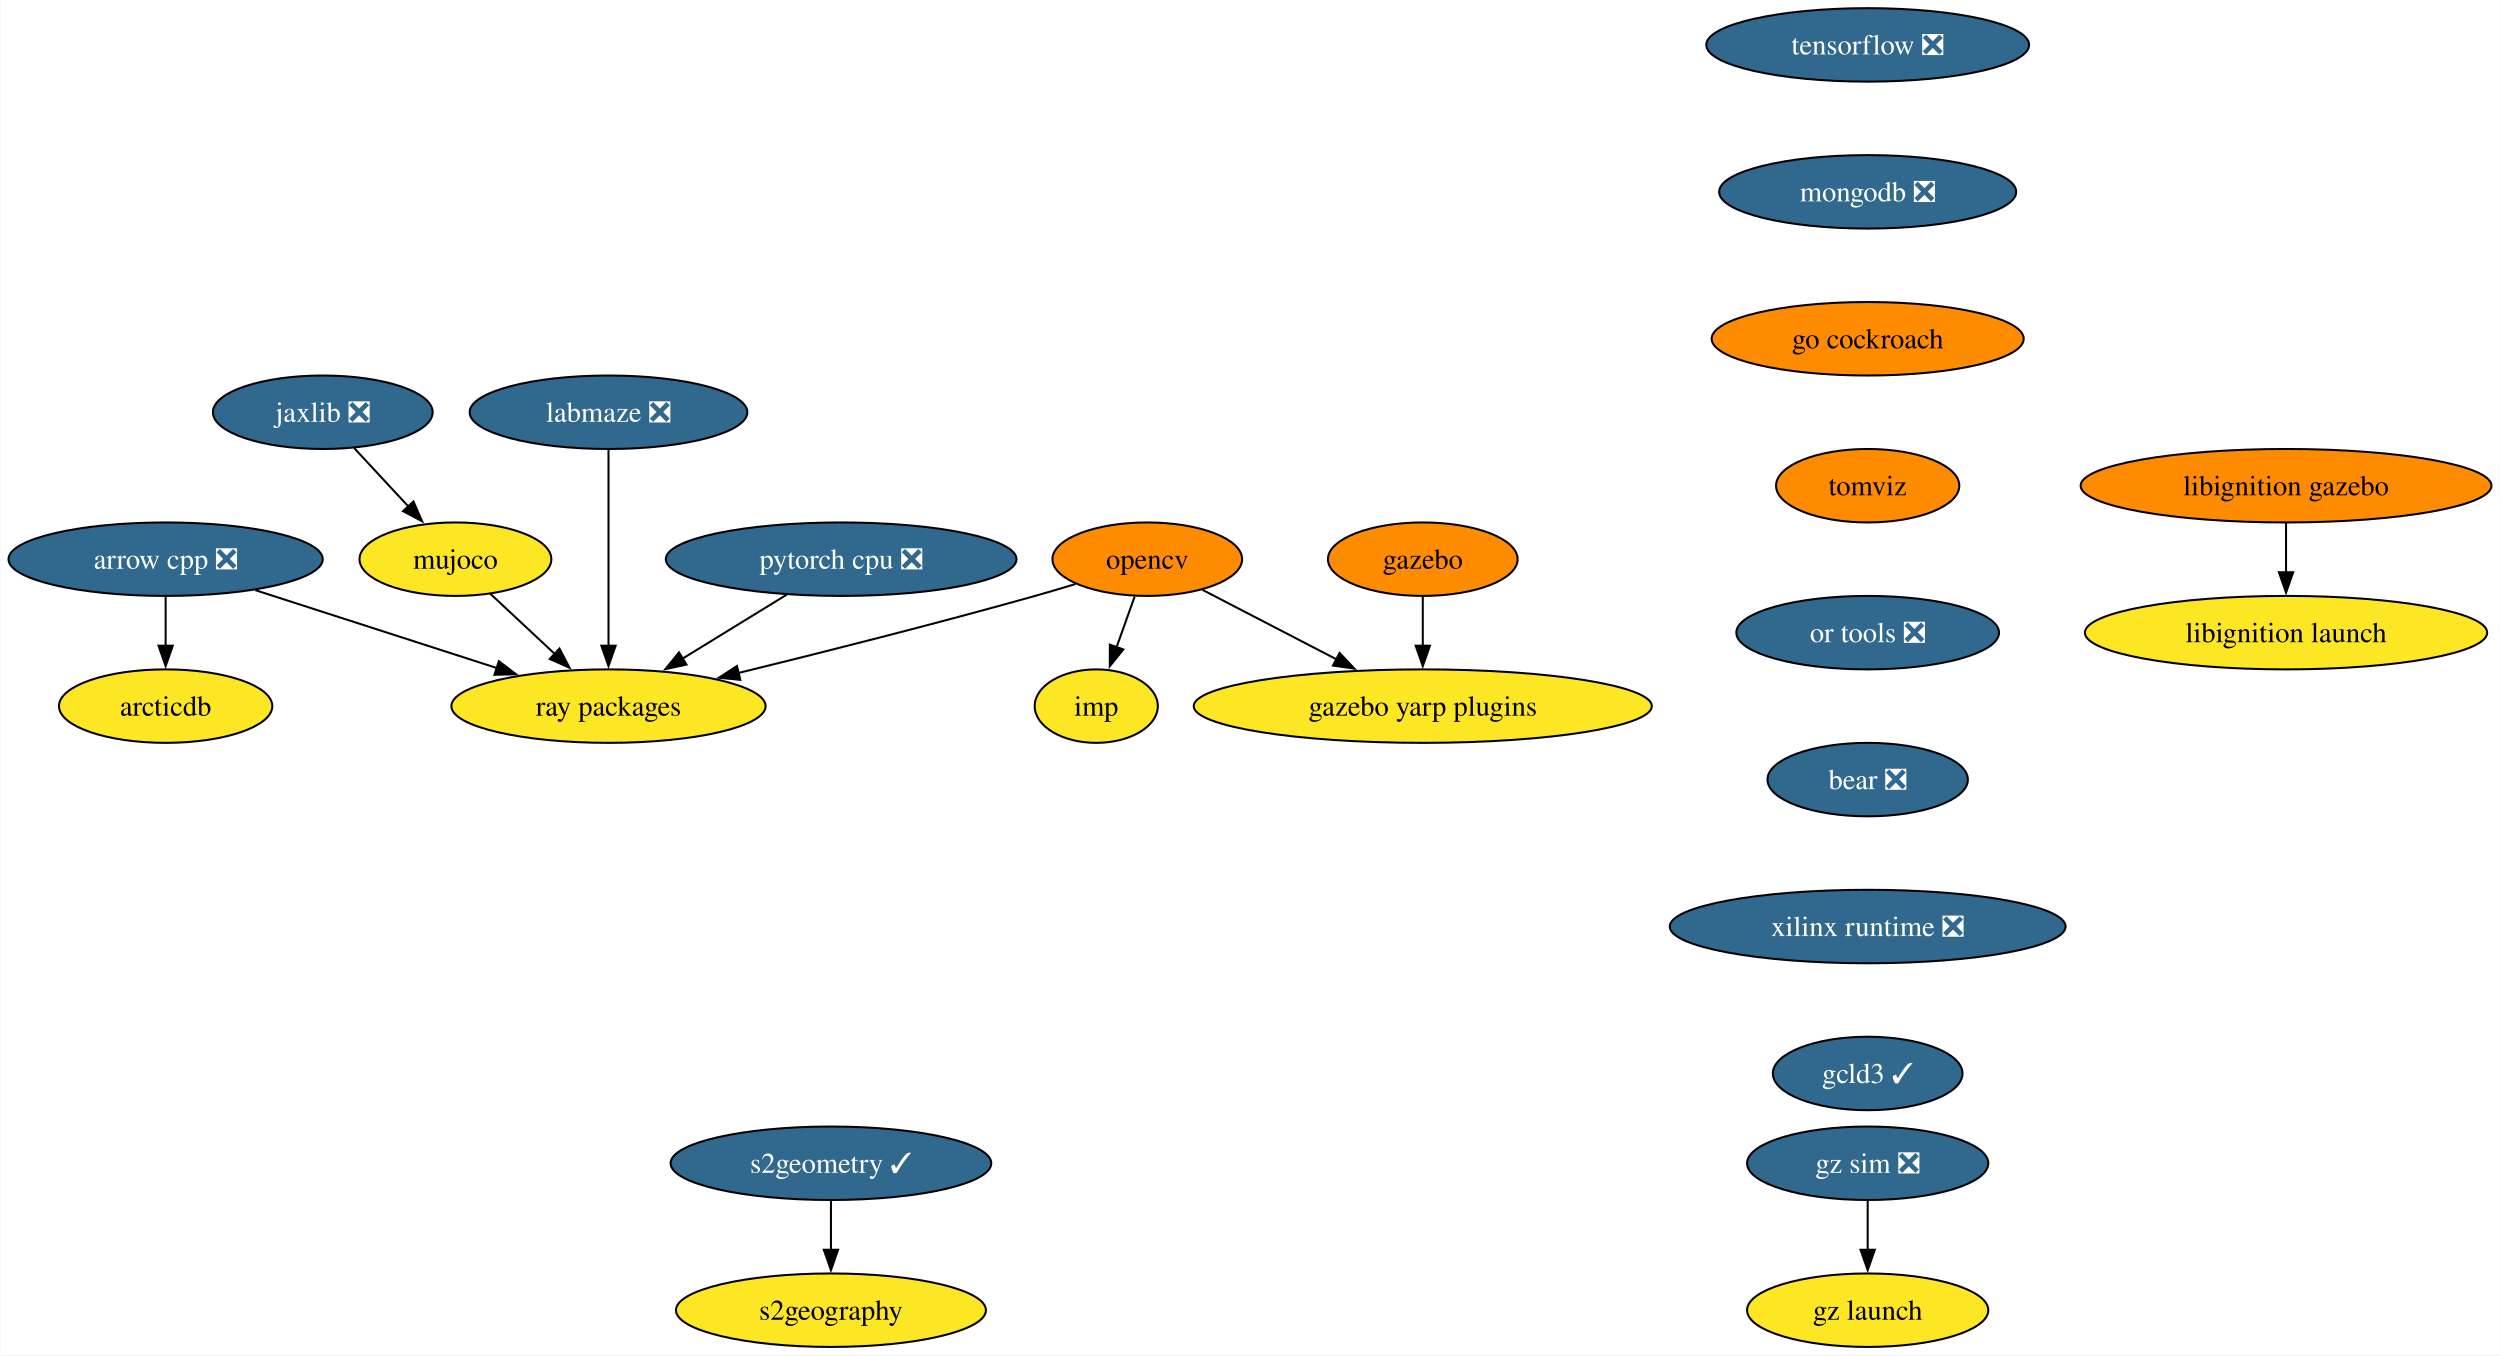
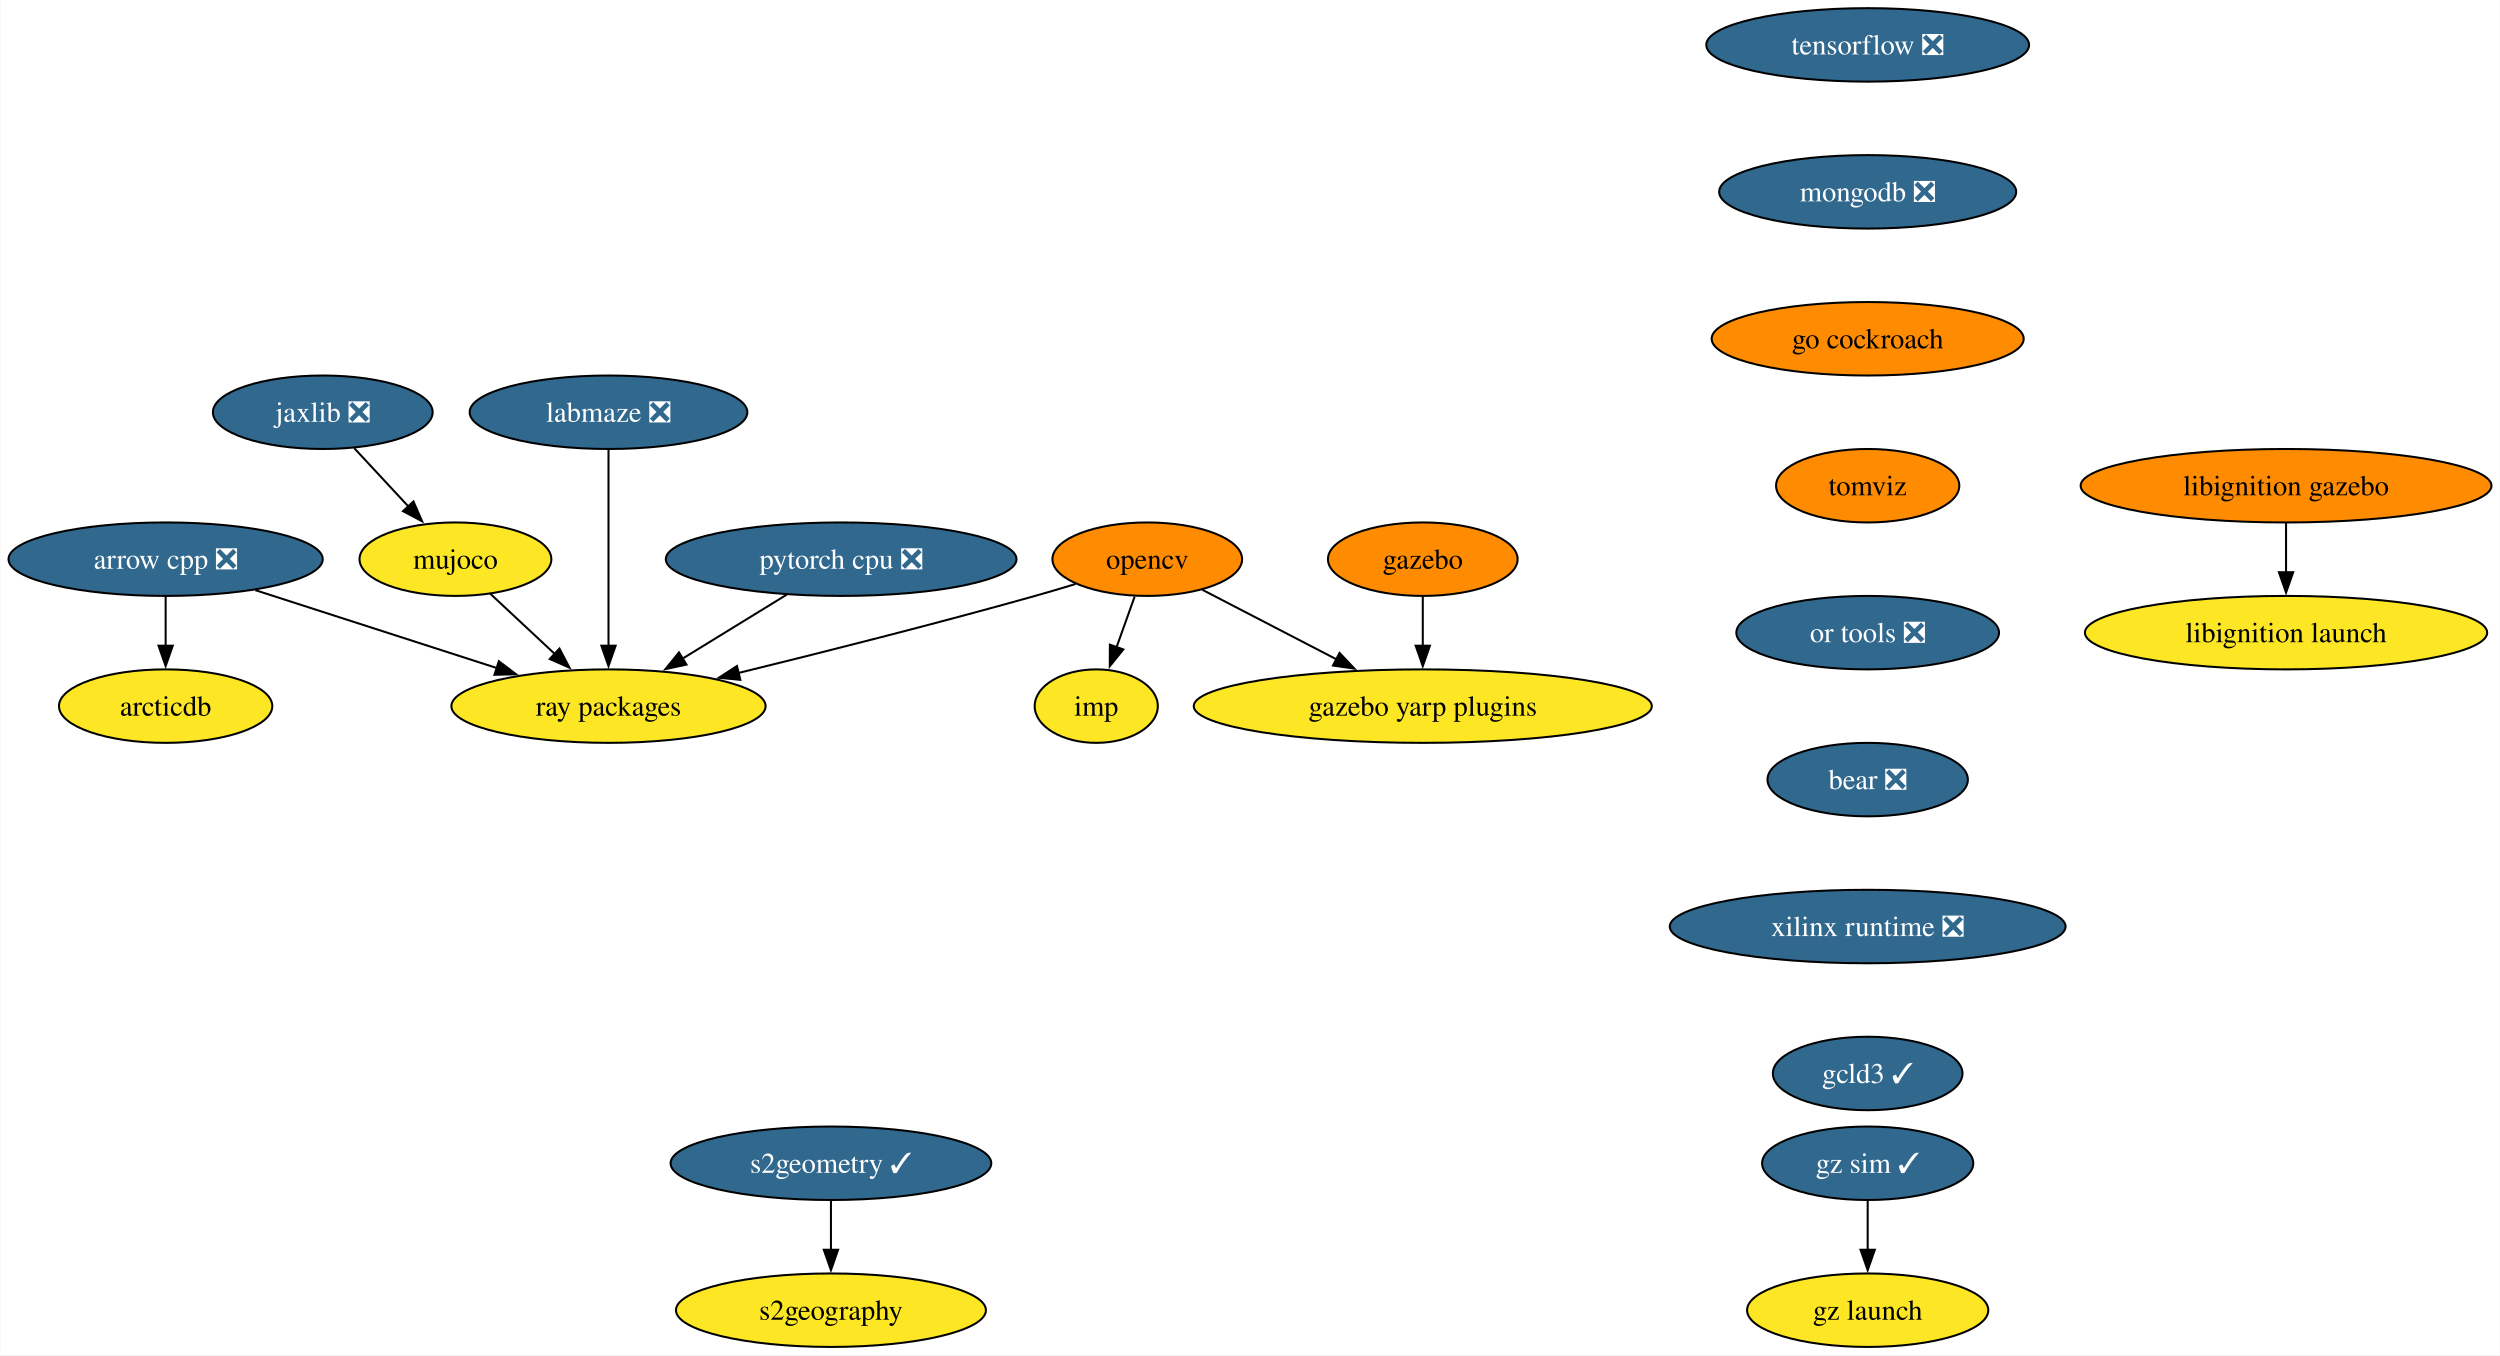
<svg xmlns="http://www.w3.org/2000/svg" xmlns:xlink="http://www.w3.org/1999/xlink" width="1225pt" height="664pt" viewBox="0.00 0.00 1224.65 664.00">
  <g id="graph0" class="graph" transform="scale(1 1) rotate(0) translate(4 660)">
    <polygon fill="white" stroke="none" points="-4,4 -4,-660 1220.65,-660 1220.65,4 -4,4" />
    <g id="node1" class="node">
      <g id="a_node1">
        <a xlink:href="https://github.com/conda-forge/arrow-cpp-feedstock/pull/1335" xlink:title="arrow cpp ❎">
          <ellipse fill="#31688e" stroke="black" cx="76.99" cy="-386" rx="76.99" ry="18" />
          <text text-anchor="middle" x="76.99" y="-381.32" font-family="Times,serif" font-size="14.00" fill="white">arrow cpp ❎</text>
        </a>
      </g>
    </g>
    <g id="node2" class="node">
      <g id="a_node2">
        <a xlink:href="https://github.com/conda-forge/ray-packages-feedstock" xlink:title="ray packages">
          <ellipse fill="#fde725" stroke="black" cx="293.99" cy="-314" rx="76.99" ry="18" />
          <text text-anchor="middle" x="293.99" y="-309.32" font-family="Times,serif" font-size="14.00">ray packages</text>
        </a>
      </g>
    </g>
    <g id="edge1" class="edge">
      <path fill="none" stroke="black" d="M120.9,-370.83C155.17,-359.78 202.95,-344.37 239.63,-332.54" />
      <polygon fill="black" stroke="black" points="240.26,-336.01 248.7,-329.61 238.11,-329.35 240.26,-336.01" />
    </g>
    <g id="node3" class="node">
      <g id="a_node3">
        <a xlink:href="https://github.com/conda-forge/arcticdb-feedstock" xlink:title="arcticdb">
          <ellipse fill="#fde725" stroke="black" cx="76.99" cy="-314" rx="52.26" ry="18" />
          <text text-anchor="middle" x="76.99" y="-309.32" font-family="Times,serif" font-size="14.00">arcticdb</text>
        </a>
      </g>
    </g>
    <g id="edge2" class="edge">
      <path fill="none" stroke="black" d="M76.99,-367.7C76.99,-360.41 76.99,-351.73 76.99,-343.54" />
      <polygon fill="black" stroke="black" points="80.49,-343.62 76.99,-333.62 73.49,-343.62 80.49,-343.62" />
    </g>
    <g id="node4" class="node">
      <g id="a_node4">
        <a xlink:href="https://github.com/conda-forge/opencv-feedstock" xlink:title="opencv">
          <ellipse fill="#ff8c00" stroke="black" cx="557.99" cy="-386" rx="46.47" ry="18" />
          <text text-anchor="middle" x="557.99" y="-381.32" font-family="Times,serif" font-size="14.00">opencv</text>
        </a>
      </g>
    </g>
    <g id="edge3" class="edge">
      <path fill="none" stroke="black" d="M522.86,-373.85C516.27,-371.84 509.43,-369.81 502.99,-368 454.46,-354.36 399.16,-340.4 357.64,-330.24" />
      <polygon fill="black" stroke="black" points="358.6,-326.87 348.05,-327.9 356.94,-333.67 358.6,-326.87" />
    </g>
    <g id="node5" class="node">
      <g id="a_node5">
        <a xlink:href="https://github.com/conda-forge/imp-feedstock" xlink:title="imp">
          <ellipse fill="#fde725" stroke="black" cx="532.99" cy="-314" rx="30.16" ry="18" />
          <text text-anchor="middle" x="532.99" y="-309.32" font-family="Times,serif" font-size="14.00">imp</text>
        </a>
      </g>
    </g>
    <g id="edge4" class="edge">
      <path fill="none" stroke="black" d="M551.81,-367.7C549.11,-360.15 545.89,-351.12 542.87,-342.68" />
      <polygon fill="black" stroke="black" points="546.26,-341.77 539.61,-333.53 539.67,-344.12 546.26,-341.77" />
    </g>
    <g id="node6" class="node">
      <g id="a_node6">
        <a xlink:href="https://github.com/conda-forge/gazebo-yarp-plugins-feedstock" xlink:title="gazebo yarp plugins">
          <ellipse fill="#fde725" stroke="black" cx="692.99" cy="-314" rx="112.24" ry="18" />
          <text text-anchor="middle" x="692.99" y="-309.32" font-family="Times,serif" font-size="14.00">gazebo yarp plugins</text>
        </a>
      </g>
    </g>
    <g id="edge5" class="edge">
      <path fill="none" stroke="black" d="M584.98,-371C603.76,-361.27 629.18,-348.09 650.64,-336.96" />
      <polygon fill="black" stroke="black" points="652.2,-340.09 659.47,-332.38 648.98,-333.88 652.2,-340.09" />
    </g>
    <g id="node7" class="node">
      <g id="a_node7">
        <a xlink:href="https://github.com/conda-forge/tensorflow-feedstock/pull/376" xlink:title="tensorflow ❎">
          <ellipse fill="#31688e" stroke="black" cx="910.99" cy="-638" rx="79.09" ry="18" />
          <text text-anchor="middle" x="910.99" y="-633.33" font-family="Times,serif" font-size="14.00" fill="white">tensorflow ❎</text>
        </a>
      </g>
    </g>
    <g id="node8" class="node">
      <g id="a_node8">
        <a xlink:href="https://github.com/conda-forge/mongodb-feedstock/pull/87" xlink:title="mongodb ❎">
          <ellipse fill="#31688e" stroke="black" cx="910.99" cy="-566" rx="72.78" ry="18" />
          <text text-anchor="middle" x="910.99" y="-561.33" font-family="Times,serif" font-size="14.00" fill="white">mongodb ❎</text>
        </a>
      </g>
    </g>
    <g id="node10" class="node">
      <g id="a_node10">
        <a xlink:href="https://github.com/conda-forge/go-cockroach-feedstock" xlink:title="go cockroach">
          <ellipse fill="#ff8c00" stroke="black" cx="910.99" cy="-494" rx="76.46" ry="18" />
          <text text-anchor="middle" x="910.99" y="-489.32" font-family="Times,serif" font-size="14.00">go cockroach</text>
        </a>
      </g>
    </g>
    <g id="node9" class="node">
      <g id="a_node9">
        <a xlink:href="https://github.com/conda-forge/pytorch-cpu-feedstock/pull/225" xlink:title="pytorch cpu ❎">
          <ellipse fill="#31688e" stroke="black" cx="407.99" cy="-386" rx="85.93" ry="18" />
          <text text-anchor="middle" x="407.99" y="-381.32" font-family="Times,serif" font-size="14.00" fill="white">pytorch cpu ❎</text>
        </a>
      </g>
    </g>
    <g id="edge7" class="edge">
      <path fill="none" stroke="black" d="M381.26,-368.59C365.97,-359.2 346.58,-347.29 329.96,-337.09" />
      <polygon fill="black" stroke="black" points="332.19,-334.35 321.84,-332.1 328.53,-340.32 332.19,-334.35" />
    </g>
    <g id="node14" class="node">
      <g id="a_node14">
        <a xlink:href="https://github.com/conda-forge/tomviz-feedstock" xlink:title="tomviz">
          <ellipse fill="#ff8c00" stroke="black" cx="910.99" cy="-422" rx="44.9" ry="18" />
          <text text-anchor="middle" x="910.99" y="-417.32" font-family="Times,serif" font-size="14.00">tomviz</text>
        </a>
      </g>
    </g>
    <g id="node11" class="node">
      <g id="a_node11">
        <a xlink:href="https://github.com/conda-forge/jaxlib-feedstock/pull/234" xlink:title="jaxlib ❎">
          <ellipse fill="#31688e" stroke="black" cx="153.99" cy="-458" rx="53.84" ry="18" />
          <text text-anchor="middle" x="153.99" y="-453.32" font-family="Times,serif" font-size="14.00" fill="white">jaxlib ❎</text>
        </a>
      </g>
    </g>
    <g id="node12" class="node">
      <g id="a_node12">
        <a xlink:href="https://github.com/conda-forge/mujoco-feedstock" xlink:title="mujoco">
          <ellipse fill="#fde725" stroke="black" cx="218.99" cy="-386" rx="47" ry="18" />
          <text text-anchor="middle" x="218.99" y="-381.32" font-family="Times,serif" font-size="14.00">mujoco</text>
        </a>
      </g>
    </g>
    <g id="edge9" class="edge">
      <path fill="none" stroke="black" d="M169.39,-440.41C177.32,-431.87 187.16,-421.28 195.97,-411.79" />
      <polygon fill="black" stroke="black" points="198.42,-414.29 202.66,-404.58 193.29,-409.53 198.42,-414.29" />
    </g>
    <g id="edge10" class="edge">
      <path fill="none" stroke="black" d="M236.01,-369.12C245.42,-360.33 257.31,-349.23 267.88,-339.37" />
      <polygon fill="black" stroke="black" points="269.96,-342.21 274.88,-332.83 265.19,-337.09 269.96,-342.21" />
    </g>
    <g id="node13" class="node">
      <g id="a_node13">
        <a xlink:href="https://github.com/conda-forge/gazebo-feedstock" xlink:title="gazebo">
          <ellipse fill="#ff8c00" stroke="black" cx="692.99" cy="-386" rx="46.47" ry="18" />
          <text text-anchor="middle" x="692.99" y="-381.32" font-family="Times,serif" font-size="14.00">gazebo</text>
        </a>
      </g>
    </g>
    <g id="edge11" class="edge">
      <path fill="none" stroke="black" d="M692.99,-367.7C692.99,-360.41 692.99,-351.73 692.99,-343.54" />
      <polygon fill="black" stroke="black" points="696.49,-343.62 692.99,-333.62 689.49,-343.62 696.49,-343.62" />
    </g>
    <g id="node17" class="node">
      <g id="a_node17">
        <a xlink:href="https://github.com/conda-forge/or-tools-feedstock/pull/56" xlink:title="or tools ❎">
          <ellipse fill="#31688e" stroke="black" cx="910.99" cy="-350" rx="64.36" ry="18" />
          <text text-anchor="middle" x="910.99" y="-345.32" font-family="Times,serif" font-size="14.00" fill="white">or tools ❎</text>
        </a>
      </g>
    </g>
    <g id="node15" class="node">
      <g id="a_node15">
        <a xlink:href="https://github.com/conda-forge/s2geometry-feedstock/pull/18" xlink:title="s2geometry ✓">
          <ellipse fill="#31688e" stroke="black" cx="402.99" cy="-90" rx="78.57" ry="18" />
          <text text-anchor="middle" x="402.99" y="-85.33" font-family="Times,serif" font-size="14.00" fill="white">s2geometry ✓</text>
        </a>
      </g>
    </g>
    <g id="node16" class="node">
      <g id="a_node16">
        <a xlink:href="https://github.com/conda-forge/s2geography-feedstock" xlink:title="s2geography">
          <ellipse fill="#fde725" stroke="black" cx="402.99" cy="-18" rx="75.94" ry="18" />
          <text text-anchor="middle" x="402.99" y="-13.32" font-family="Times,serif" font-size="14.00">s2geography</text>
        </a>
      </g>
    </g>
    <g id="edge13" class="edge">
      <path fill="none" stroke="black" d="M402.99,-71.7C402.99,-64.41 402.99,-55.73 402.99,-47.54" />
      <polygon fill="black" stroke="black" points="406.49,-47.62 402.99,-37.62 399.49,-47.62 406.49,-47.62" />
    </g>
    <g id="node20" class="node">
      <g id="a_node20">
        <a xlink:href="https://github.com/conda-forge/bear-feedstock/pull/45" xlink:title="bear ❎">
          <ellipse fill="#31688e" stroke="black" cx="910.99" cy="-278" rx="49.1" ry="18" />
          <text text-anchor="middle" x="910.99" y="-273.32" font-family="Times,serif" font-size="14.00" fill="white">bear ❎</text>
        </a>
      </g>
    </g>
    <g id="node18" class="node">
      <g id="a_node18">
        <a xlink:href="https://github.com/conda-forge/libignition-gazebo-feedstock" xlink:title="libignition gazebo">
          <ellipse fill="#ff8c00" stroke="black" cx="1115.99" cy="-422" rx="100.66" ry="18" />
          <text text-anchor="middle" x="1115.99" y="-417.32" font-family="Times,serif" font-size="14.00">libignition gazebo</text>
        </a>
      </g>
    </g>
    <g id="node19" class="node">
      <g id="a_node19">
        <a xlink:href="https://github.com/conda-forge/libignition-launch-feedstock" xlink:title="libignition launch">
          <ellipse fill="#fde725" stroke="black" cx="1115.99" cy="-350" rx="98.56" ry="18" />
          <text text-anchor="middle" x="1115.99" y="-345.32" font-family="Times,serif" font-size="14.00">libignition launch</text>
        </a>
      </g>
    </g>
    <g id="edge15" class="edge">
      <path fill="none" stroke="black" d="M1115.99,-403.7C1115.99,-396.41 1115.99,-387.73 1115.99,-379.54" />
      <polygon fill="black" stroke="black" points="1119.49,-379.62 1115.99,-369.62 1112.49,-379.62 1119.49,-379.62" />
    </g>
    <g id="node21" class="node">
      <g id="a_node21">
        <a xlink:href="https://github.com/conda-forge/xilinx-runtime-feedstock/pull/32" xlink:title="xilinx runtime ❎">
          <ellipse fill="#31688e" stroke="black" cx="910.99" cy="-206" rx="96.98" ry="18" />
          <text text-anchor="middle" x="910.99" y="-201.33" font-family="Times,serif" font-size="14.00" fill="white">xilinx runtime ❎</text>
        </a>
      </g>
    </g>
    <g id="node22" class="node">
      <g id="a_node22">
        <a xlink:href="https://github.com/conda-forge/gcld3-feedstock/pull/7" xlink:title="gcld3 ✓">
          <ellipse fill="#31688e" stroke="black" cx="910.99" cy="-134" rx="46.47" ry="18" />
          <text text-anchor="middle" x="910.99" y="-129.32" font-family="Times,serif" font-size="14.00" fill="white">gcld3 ✓</text>
        </a>
      </g>
    </g>
    <g id="node23" class="node">
      <g id="a_node23">
-         <a xlink:href="https://github.com/conda-forge/gz-sim-feedstock/pull/49" xlink:title="gz sim ❎">
-           <ellipse fill="#31688e" stroke="black" cx="910.99" cy="-90" rx="59.1" ry="18" />
-           <text text-anchor="middle" x="910.99" y="-85.33" font-family="Times,serif" font-size="14.00" fill="white">gz sim ❎</text>
+         <a xlink:href="https://github.com/conda-forge/gz-sim-feedstock/pull/49" xlink:title="gz sim ✓">
+           <ellipse fill="#31688e" stroke="black" cx="910.99" cy="-90" rx="51.74" ry="18" />
+           <text text-anchor="middle" x="910.99" y="-85.33" font-family="Times,serif" font-size="14.00" fill="white">gz sim ✓</text>
        </a>
      </g>
    </g>
    <g id="node24" class="node">
      <g id="a_node24">
        <a xlink:href="https://github.com/conda-forge/gz-launch-feedstock" xlink:title="gz launch">
          <ellipse fill="#fde725" stroke="black" cx="910.99" cy="-18" rx="59.1" ry="18" />
          <text text-anchor="middle" x="910.99" y="-13.32" font-family="Times,serif" font-size="14.00">gz launch</text>
        </a>
      </g>
    </g>
    <g id="edge19" class="edge">
      <path fill="none" stroke="black" d="M910.99,-71.7C910.99,-64.41 910.99,-55.73 910.99,-47.54" />
      <polygon fill="black" stroke="black" points="914.49,-47.62 910.99,-37.62 907.49,-47.62 914.49,-47.62" />
    </g>
    <g id="node25" class="node">
      <g id="a_node25">
        <a xlink:href="https://github.com/conda-forge/labmaze-feedstock/pull/11" xlink:title="labmaze ❎">
          <ellipse fill="#31688e" stroke="black" cx="293.99" cy="-458" rx="68.04" ry="18" />
          <text text-anchor="middle" x="293.99" y="-453.32" font-family="Times,serif" font-size="14.00" fill="white">labmaze ❎</text>
        </a>
      </g>
    </g>
    <g id="edge20" class="edge">
      <path fill="none" stroke="black" d="M293.99,-439.59C293.99,-415.61 293.99,-372.14 293.99,-343.42" />
      <polygon fill="black" stroke="black" points="297.49,-343.62 293.99,-333.62 290.49,-343.62 297.49,-343.62" />
    </g>
  </g>
</svg>
